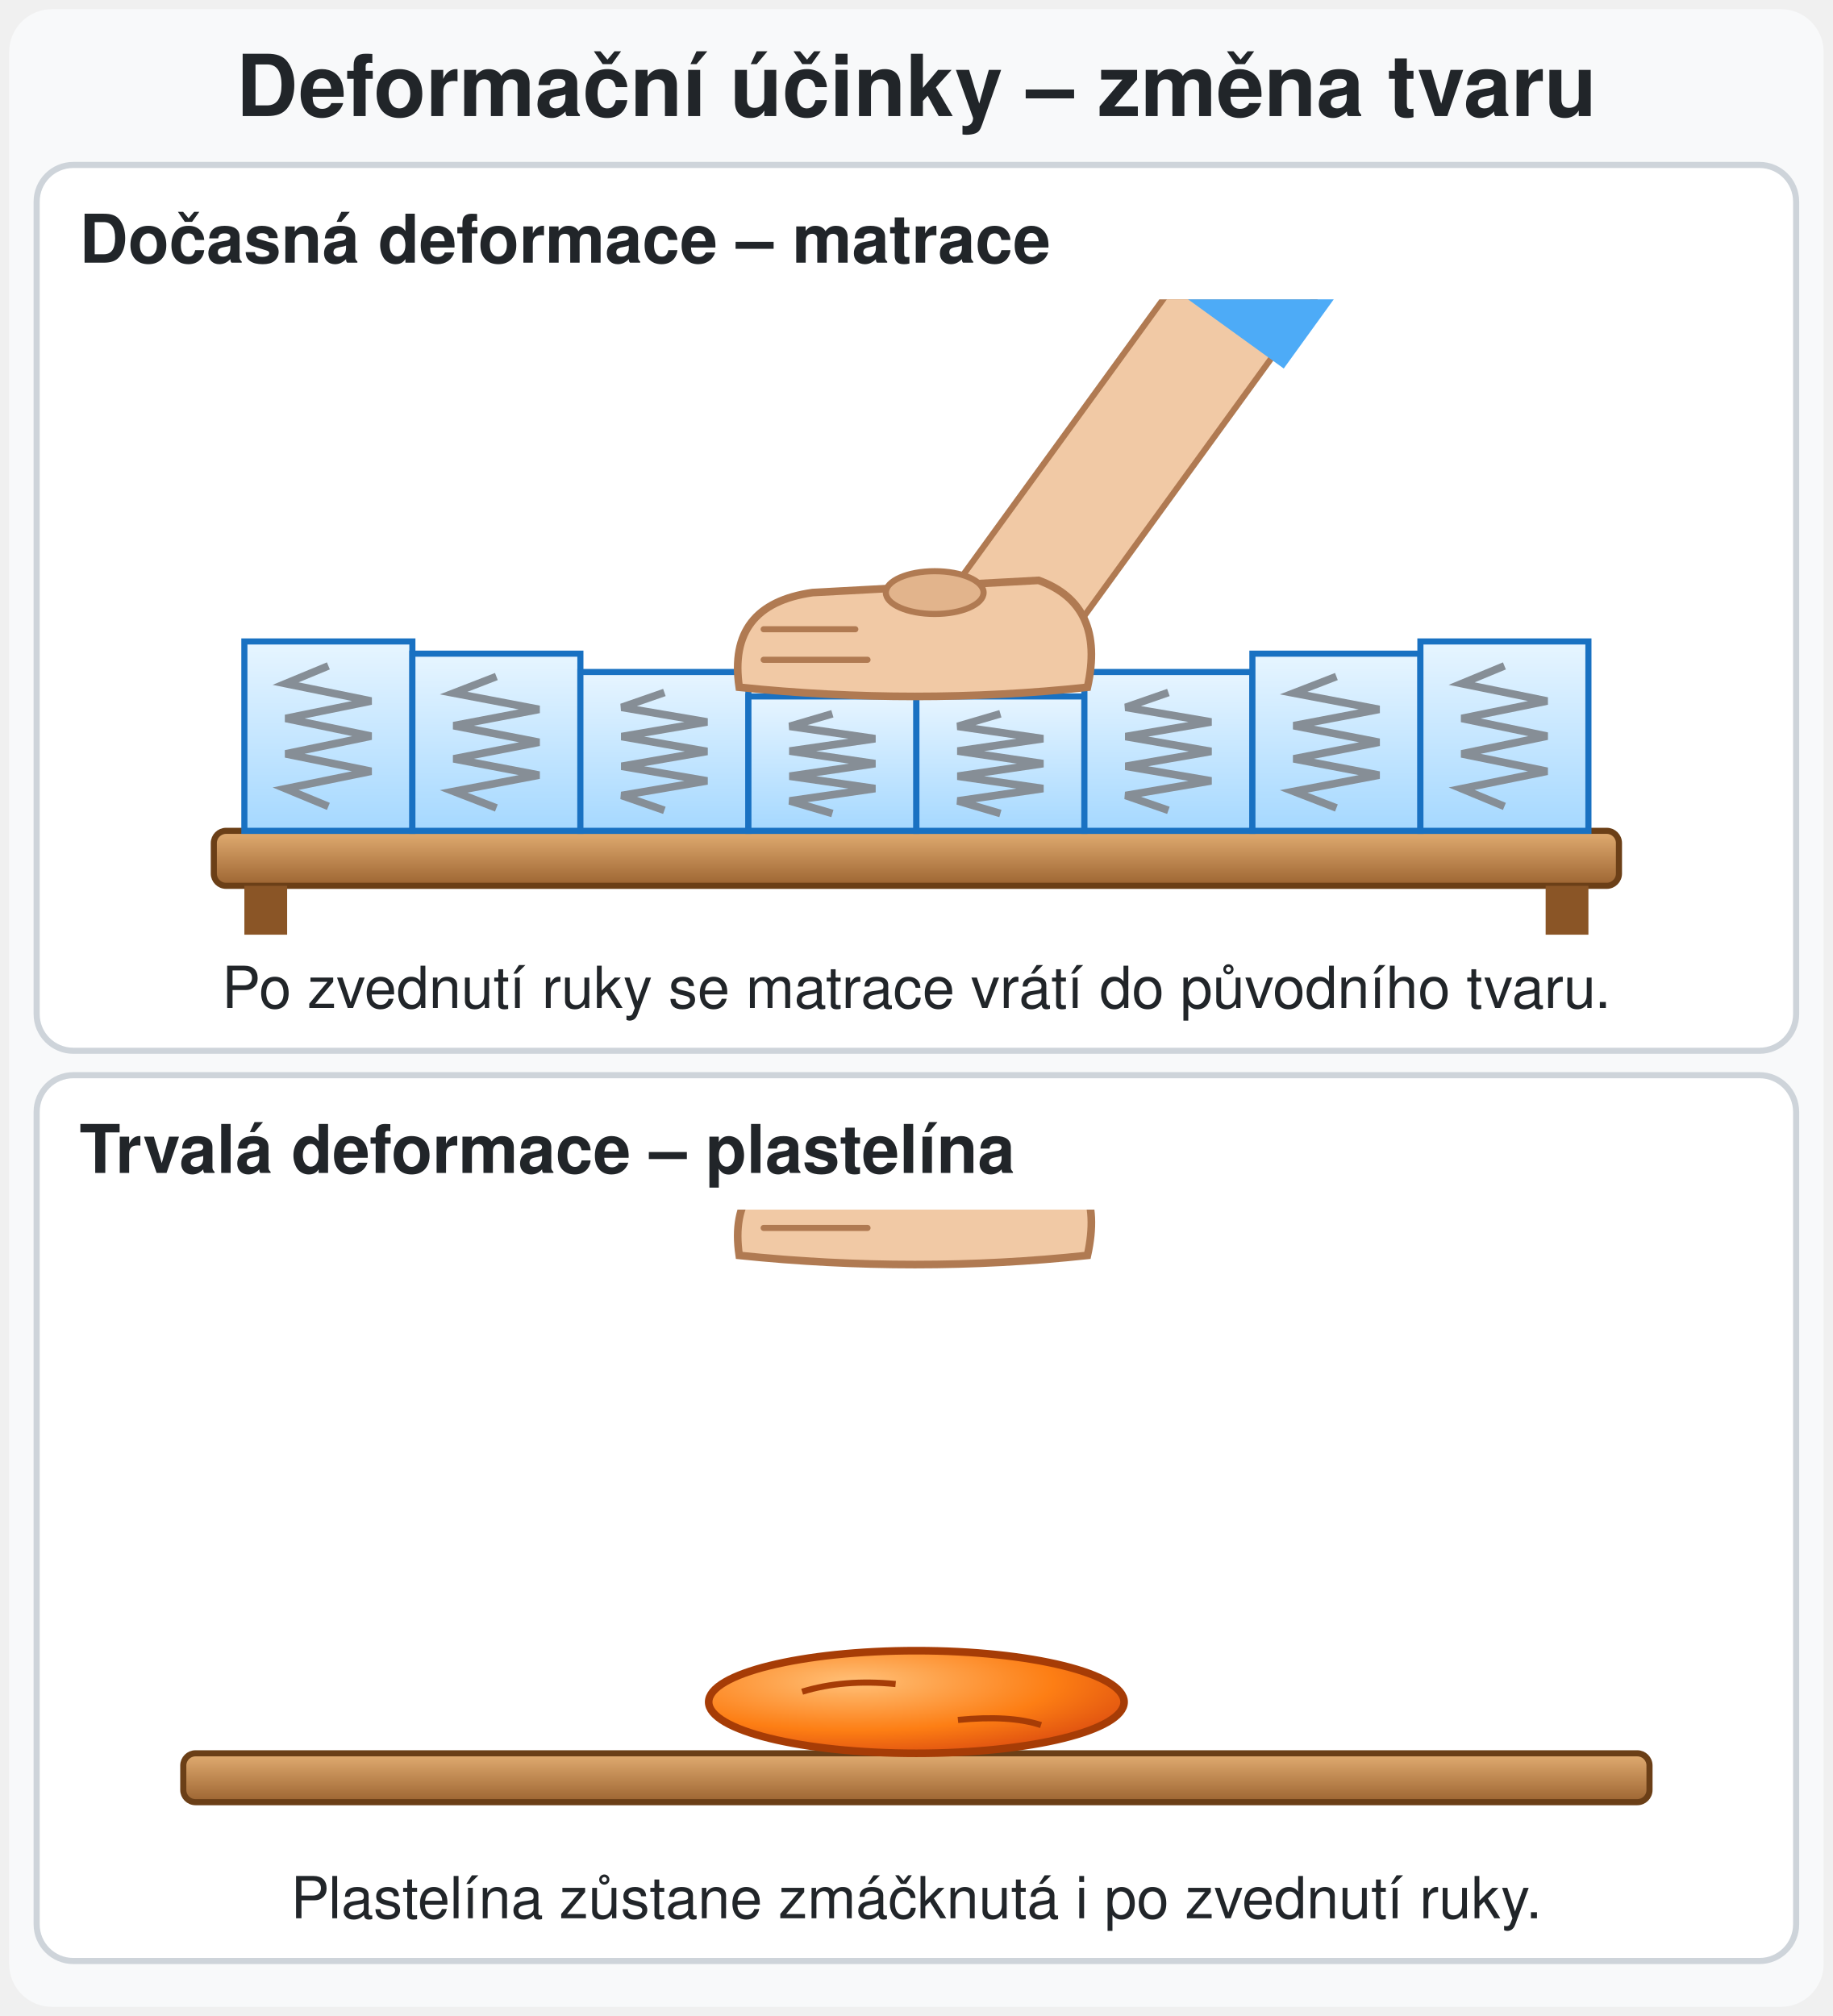
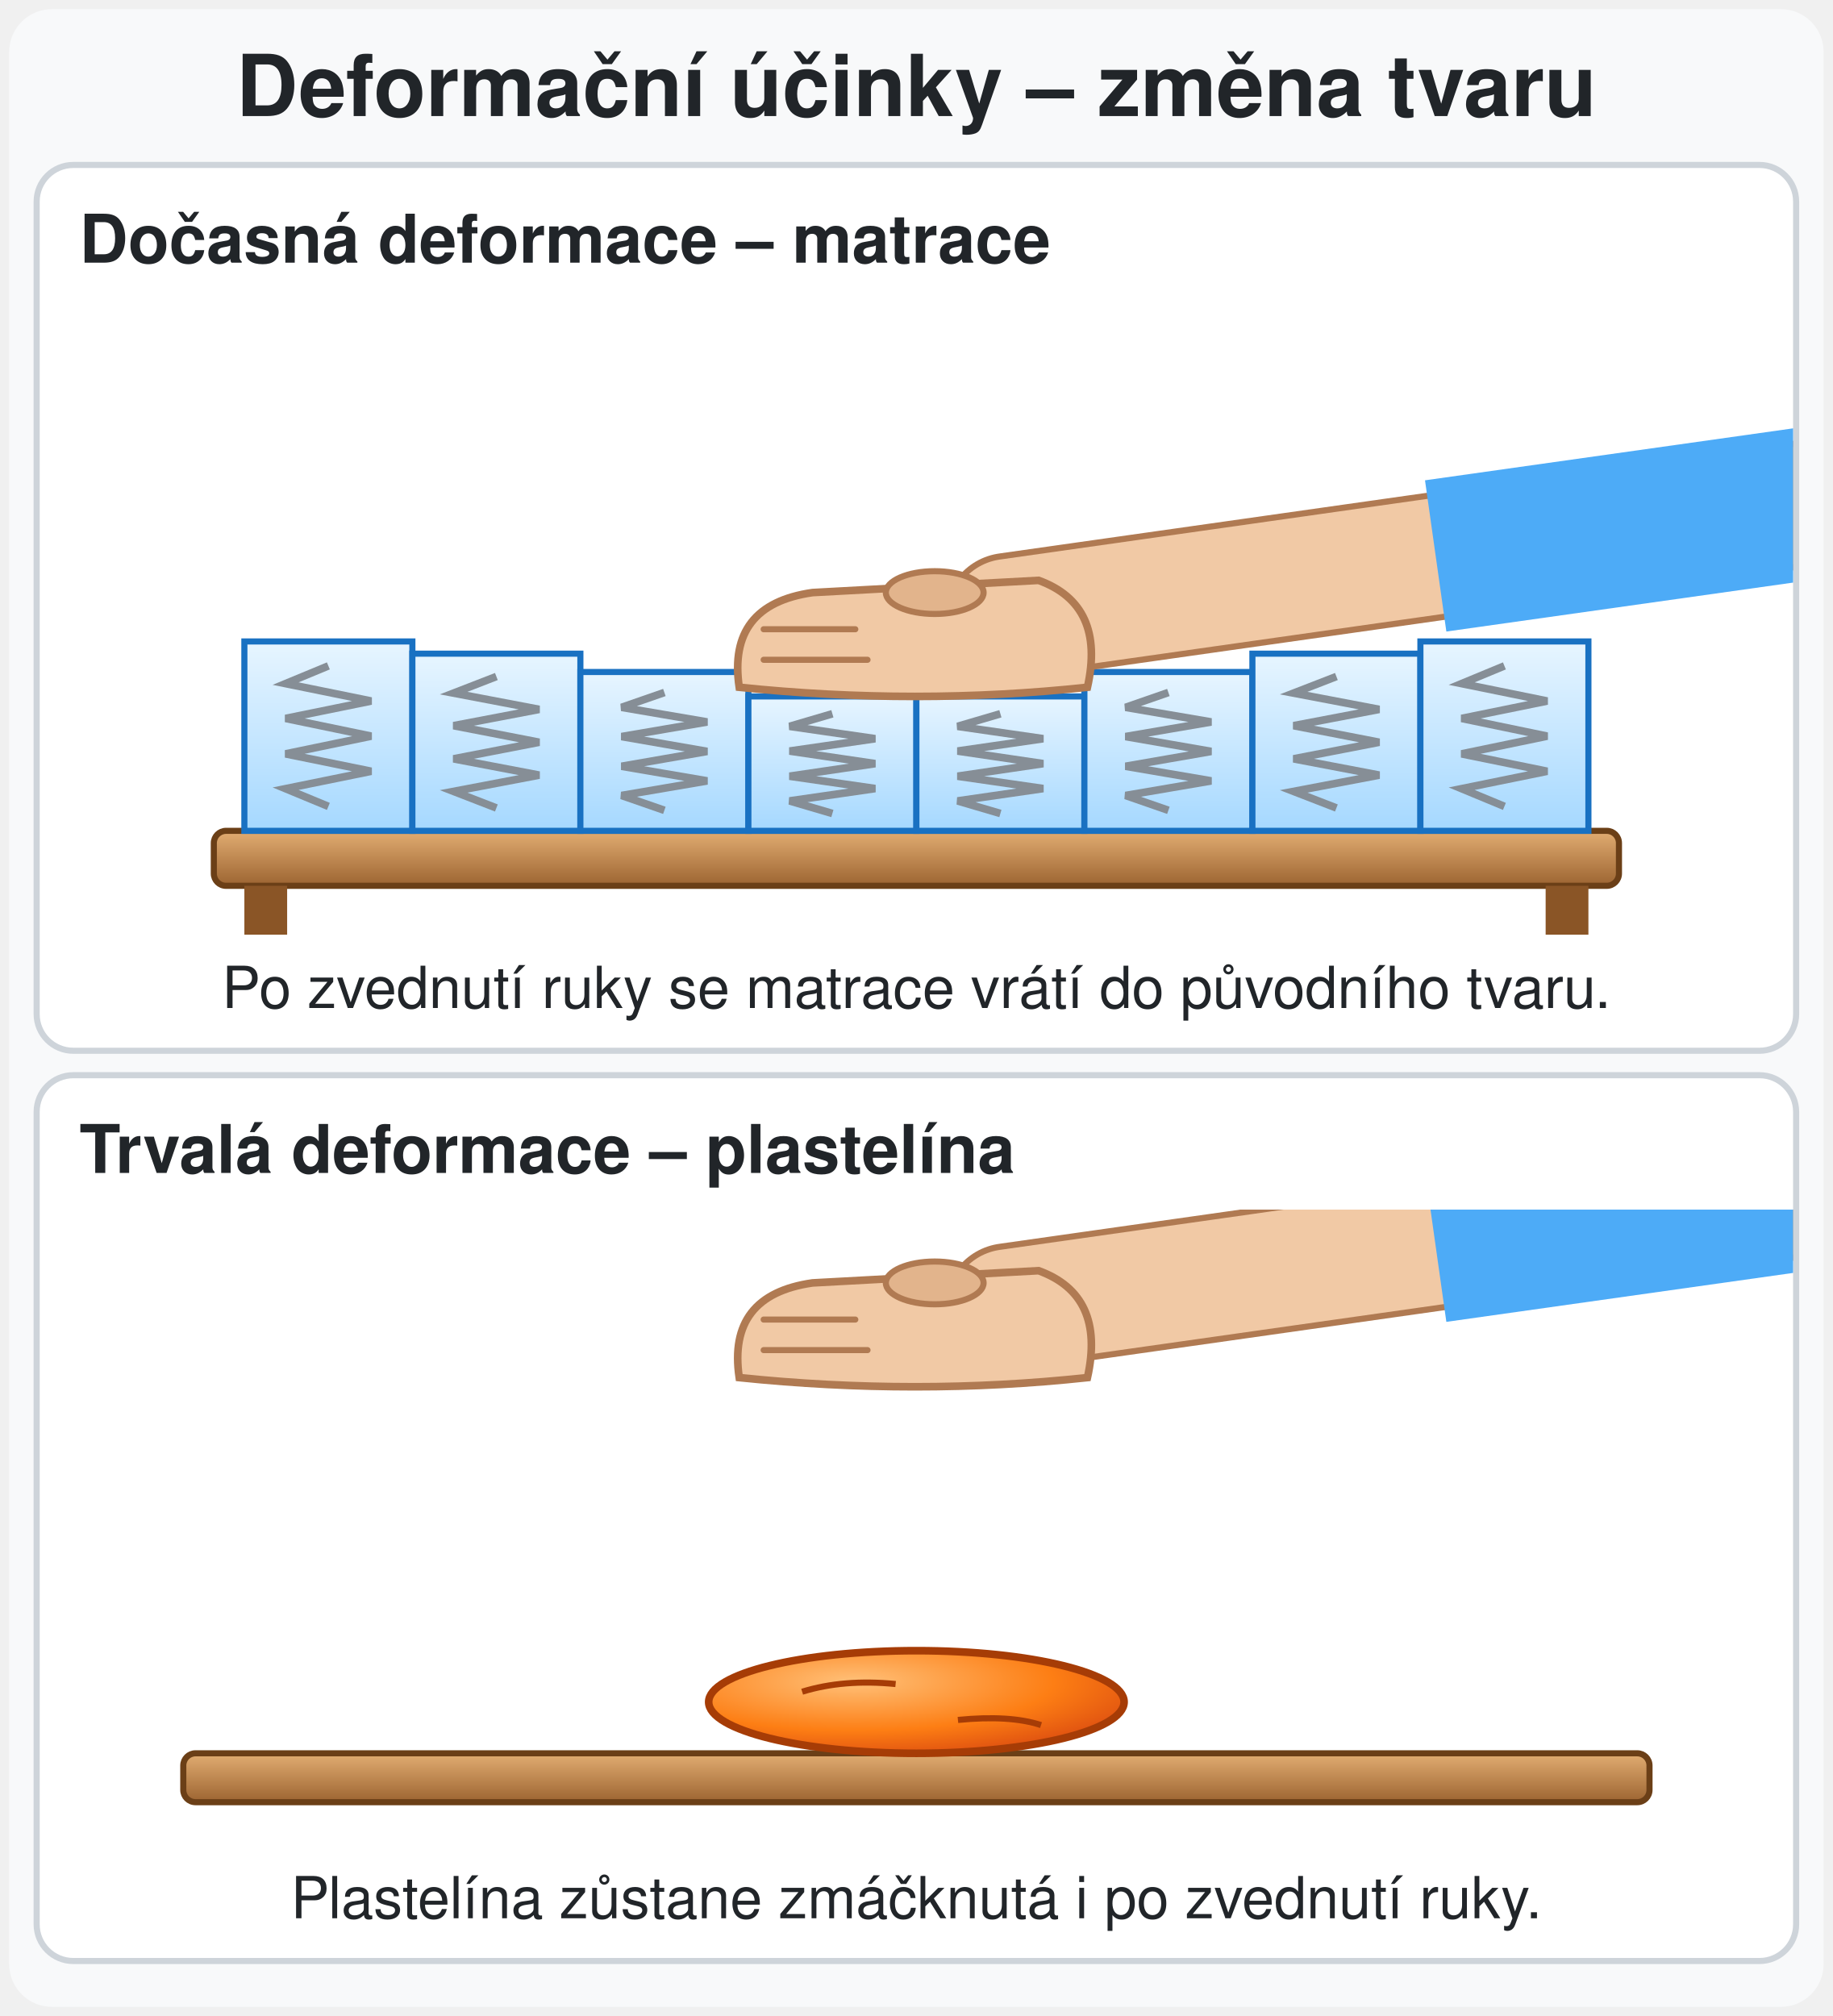
<svg xmlns="http://www.w3.org/2000/svg" viewBox="0 0 600 660" font-family="'Segoe UI', Helvetica, Arial, sans-serif" role="img" aria-label="Animace ve dvou částech. Dočasná deformace: ruka zmáčkne matraci, matrace se prohne, a když ruka odejde, vrátí se do původního tvaru. Trvalá deformace: ruka zmáčkne kuličku plastelíny na placku, ruka odejde a plastelína zůstane zmáčknutá.">
  <style>
/* Předloha: PDF Vzájemné působení těles, síla – oddíl Deformační účinky (dočasná: matrace, trvalá: plastelína). V PDF bez obrázku, nakresleno podle textu. */
/* cyklus 7 s. Matrace: ruka zmáčkne (25–40 %), drží, zvedne se (55–70 %), matrace se vrátí. Plastelína: ruka zmáčkne (25–42 %), zvedne se (55–75 %), plastelína zůstane placatá. Bez animace = stav se zmáčknutím. */
- @keyframes r1 { 0%, 10% { transform: translateY(-70px); } 25% { transform: translateY(0px); } 40%, 55% { transform: translateY(18px); } 70% { transform: translateY(0px); } 85%, 100% { transform: translateY(-70px); } }
+ @keyframes r1 { 0%, 10% { transform: translateY(-40px); } 25% { transform: translateY(0px); } 40%, 55% { transform: translateY(18px); } 70% { transform: translateY(0px); } 85%, 100% { transform: translateY(-40px); } }
@keyframes m1 { 0%, 25% { transform: scaleY(1); } 40%, 55% { transform: scaleY(0.9355); } 70%, 100% { transform: scaleY(1); } }
.m1 { transform-origin: 0 0; animation: m1 7s ease-in-out infinite; }
@keyframes m2 { 0%, 25% { transform: scaleY(1); } 40%, 55% { transform: scaleY(0.8387); } 70%, 100% { transform: scaleY(1); } }
.m2 { transform-origin: 0 0; animation: m2 7s ease-in-out infinite; }
@keyframes m3 { 0%, 25% { transform: scaleY(1); } 40%, 55% { transform: scaleY(0.7097); } 70%, 100% { transform: scaleY(1); } }
.m3 { transform-origin: 0 0; animation: m3 7s ease-in-out infinite; }
@keyframes m4 { 0%, 25% { transform: scaleY(1); } 40%, 55% { transform: scaleY(0.7097); } 70%, 100% { transform: scaleY(1); } }
.m4 { transform-origin: 0 0; animation: m4 7s ease-in-out infinite; }
@keyframes m5 { 0%, 25% { transform: scaleY(1); } 40%, 55% { transform: scaleY(0.8387); } 70%, 100% { transform: scaleY(1); } }
.m5 { transform-origin: 0 0; animation: m5 7s ease-in-out infinite; }
@keyframes m6 { 0%, 25% { transform: scaleY(1); } 40%, 55% { transform: scaleY(0.9355); } 70%, 100% { transform: scaleY(1); } }
.m6 { transform-origin: 0 0; animation: m6 7s ease-in-out infinite; }
- @keyframes r2 { 0%, 10% { transform: translateY(-80px); } 25% { transform: translateY(0px); } 42%, 55% { transform: translateY(46.4px); } 75%, 100% { transform: translateY(-80px); } }
+ @keyframes r2 { 0%, 10% { transform: translateY(-40px); } 25% { transform: translateY(0px); } 42%, 55% { transform: translateY(46.4px); } 75%, 100% { transform: translateY(-40px); } }
@keyframes pl { 0%, 25% { transform: scale(1, 1); } 42%, 100% { transform: scale(1.7, 0.42); } }
.r1 { animation: r1 7s ease-in-out infinite; } .r2 { animation: r2 7s ease-in-out infinite; } .pl { transform-origin: 0 0; animation: pl 7s ease-in-out infinite; }
@keyframes sc { 0% { opacity: 0; } 4%, 94% { opacity: 1; } 100% { opacity: 0; } }
.sc { animation: sc 7s linear infinite; }

@media (prefers-reduced-motion: reduce) { .r1, .r2, .pl, .sc, .m1, .m2, .m3, .m4, .m5, .m6 { animation: none; } }
</style>
  <defs>
    <marker id="b-cer" markerUnits="userSpaceOnUse" markerWidth="26" markerHeight="26" refX="23" refY="13" orient="auto">
      <path d="M0,0 L26,13 L0,26 z" fill="#e03131" />
    </marker>
    <marker id="b-mod" markerUnits="userSpaceOnUse" markerWidth="26" markerHeight="26" refX="23" refY="13" orient="auto">
      <path d="M0,0 L26,13 L0,26 z" fill="#1971c2" />
    </marker>
    <marker id="b-ora" markerUnits="userSpaceOnUse" markerWidth="26" markerHeight="26" refX="23" refY="13" orient="auto">
      <path d="M0,0 L26,13 L0,26 z" fill="#e8590c" />
    </marker>
    <marker id="b-sed" markerUnits="userSpaceOnUse" markerWidth="26" markerHeight="26" refX="23" refY="13" orient="auto">
      <path d="M0,0 L26,13 L0,26 z" fill="#868e96" />
    </marker>
    <marker id="m-sed" markerUnits="userSpaceOnUse" markerWidth="16" markerHeight="16" refX="13" refY="8" orient="auto">
      <path d="M0,0 L16,8 L0,16 z" fill="#868e96" />
    </marker>
    <linearGradient id="potah" x1="0" y1="0" x2="0" y2="1">
      <stop offset="0" stop-color="#e7f5ff" />
      <stop offset="1" stop-color="#a5d8ff" />
    </linearGradient>
    <linearGradient id="deska" x1="0" y1="0" x2="0" y2="1">
      <stop offset="0" stop-color="#e2ad72" />
      <stop offset="1" stop-color="#9c6431" />
    </linearGradient>
    <radialGradient id="plast" cx="0.35" cy="0.3" r="0.8">
      <stop offset="0" stop-color="#ffc078" />
      <stop offset="0.6" stop-color="#fd7e14" />
      <stop offset="1" stop-color="#d9480f" />
    </radialGradient>
    <clipPath id="kp1">
      <rect x="13" y="98" width="574" height="244" />
    </clipPath>
    <clipPath id="kp2">
      <rect x="13" y="396" width="574" height="244" />
    </clipPath>
  </defs>
  <rect x="3" y="3" width="594" height="654" rx="14" fill="#f8f9fa" />
  <text x="300" y="38" font-size="28" font-weight="bold" fill="#212529" text-anchor="middle">Deformační účinky – změna tvaru</text>
  <rect x="12" y="54" width="576" height="290" rx="12" fill="#ffffff" stroke="#ced4da" stroke-width="2" />
  <text x="26" y="86" font-size="22" font-weight="bold" fill="#212529" text-anchor="start">Dočasná deformace – matrace</text>
  <rect x="12" y="352" width="576" height="290" rx="12" fill="#ffffff" stroke="#ced4da" stroke-width="2" />
  <text x="26" y="384" font-size="22" font-weight="bold" fill="#212529" text-anchor="start">Trvalá deformace – plastelína</text>
  <g class="sc">
    <rect x="70" y="272" width="460" height="18" rx="4" fill="url(#deska)" stroke="#6b3f17" stroke-width="2" />
    <rect x="80" y="290" width="14" height="16" fill="#8a5526" />
    <rect x="506" y="290" width="14" height="16" fill="#8a5526" />
    <g transform="translate(0 272)">
      <rect x="80" y="-62" width="55" height="62" fill="url(#potah)" stroke="#1971c2" stroke-width="2" vector-effect="non-scaling-stroke" />
      <path d="M107.5,-54 L93.5,-48.2 L121.5,-42.5 L93.5,-36.8 L121.5,-31 L93.5,-25.2 L121.5,-19.5 L93.5,-13.8 L107.5,-8" fill="none" stroke="#868e96" stroke-width="2.5" vector-effect="non-scaling-stroke" />
    </g>
    <g transform="translate(0 272)">
      <g class="m1" transform="scale(1 0.9355)">
        <rect x="135" y="-62" width="55" height="62" fill="url(#potah)" stroke="#1971c2" stroke-width="2" vector-effect="non-scaling-stroke" />
        <path d="M162.5,-54 L148.5,-48.2 L176.5,-42.5 L148.5,-36.8 L176.5,-31 L148.5,-25.2 L176.5,-19.5 L148.5,-13.8 L162.5,-8" fill="none" stroke="#868e96" stroke-width="2.5" vector-effect="non-scaling-stroke" />
      </g>
    </g>
    <g transform="translate(0 272)">
      <g class="m2" transform="scale(1 0.8387)">
        <rect x="190" y="-62" width="55" height="62" fill="url(#potah)" stroke="#1971c2" stroke-width="2" vector-effect="non-scaling-stroke" />
        <path d="M217.5,-54 L203.5,-48.2 L231.5,-42.5 L203.5,-36.8 L231.5,-31 L203.5,-25.2 L231.5,-19.5 L203.5,-13.8 L217.5,-8" fill="none" stroke="#868e96" stroke-width="2.5" vector-effect="non-scaling-stroke" />
      </g>
    </g>
    <g transform="translate(0 272)">
      <g class="m3" transform="scale(1 0.7097)">
        <rect x="245" y="-62" width="55" height="62" fill="url(#potah)" stroke="#1971c2" stroke-width="2" vector-effect="non-scaling-stroke" />
        <path d="M272.5,-54 L258.5,-48.2 L286.5,-42.5 L258.5,-36.8 L286.5,-31 L258.5,-25.2 L286.5,-19.5 L258.5,-13.8 L272.5,-8" fill="none" stroke="#868e96" stroke-width="2.5" vector-effect="non-scaling-stroke" />
      </g>
    </g>
    <g transform="translate(0 272)">
      <g class="m4" transform="scale(1 0.7097)">
        <rect x="300" y="-62" width="55" height="62" fill="url(#potah)" stroke="#1971c2" stroke-width="2" vector-effect="non-scaling-stroke" />
        <path d="M327.5,-54 L313.5,-48.2 L341.5,-42.5 L313.5,-36.8 L341.5,-31 L313.5,-25.2 L341.5,-19.5 L313.5,-13.8 L327.5,-8" fill="none" stroke="#868e96" stroke-width="2.5" vector-effect="non-scaling-stroke" />
      </g>
    </g>
    <g transform="translate(0 272)">
      <g class="m5" transform="scale(1 0.8387)">
        <rect x="355" y="-62" width="55" height="62" fill="url(#potah)" stroke="#1971c2" stroke-width="2" vector-effect="non-scaling-stroke" />
        <path d="M382.5,-54 L368.5,-48.2 L396.5,-42.5 L368.5,-36.8 L396.5,-31 L368.5,-25.2 L396.5,-19.5 L368.5,-13.8 L382.5,-8" fill="none" stroke="#868e96" stroke-width="2.5" vector-effect="non-scaling-stroke" />
      </g>
    </g>
    <g transform="translate(0 272)">
      <g class="m6" transform="scale(1 0.9355)">
        <rect x="410" y="-62" width="55" height="62" fill="url(#potah)" stroke="#1971c2" stroke-width="2" vector-effect="non-scaling-stroke" />
        <path d="M437.5,-54 L423.5,-48.2 L451.5,-42.5 L423.5,-36.8 L451.5,-31 L423.5,-25.2 L451.5,-19.5 L423.5,-13.8 L437.5,-8" fill="none" stroke="#868e96" stroke-width="2.5" vector-effect="non-scaling-stroke" />
      </g>
    </g>
    <g transform="translate(0 272)">
      <rect x="465" y="-62" width="55" height="62" fill="url(#potah)" stroke="#1971c2" stroke-width="2" vector-effect="non-scaling-stroke" />
      <path d="M492.5,-54 L478.5,-48.2 L506.5,-42.5 L478.5,-36.8 L506.5,-31 L478.5,-25.2 L506.5,-19.5 L478.5,-13.8 L492.5,-8" fill="none" stroke="#868e96" stroke-width="2.5" vector-effect="non-scaling-stroke" />
    </g>
    <g clip-path="url(#kp1)">
      <g class="r1" transform="translate(0 18)">
-         <path d="M330,184 L420,60" stroke="#b07a52" stroke-width="42" stroke-linecap="round" />
-         <path d="M330,184 L420,60" stroke="#f1c9a5" stroke-width="38" stroke-linecap="round" />
-         <path d="M400,88 L460,5" stroke="#4dabf7" stroke-width="50" />
+         <path d="M330,184 L640,140" stroke="#b07a52" stroke-width="42" stroke-linecap="round" />
+         <path d="M330,184 L640,140" stroke="#f1c9a5" stroke-width="38" stroke-linecap="round" />
+         <path d="M470,164 L640,140" stroke="#4dabf7" stroke-width="50" />
        <path d="M242,207 Q238,180 266,176 L340,172 Q362,180 356,207 Q300,213 242,207 Z" fill="#f1c9a5" stroke="#b07a52" stroke-width="2.5" />
        <path d="M250 198 h34 M250 188 h30" stroke="#b07a52" stroke-width="2" stroke-linecap="round" />
        <ellipse cx="306" cy="176" rx="16" ry="7" fill="#e2b48c" stroke="#b07a52" stroke-width="2" />
      </g>
    </g>
    <text x="300" y="330" font-size="19" fill="#212529" text-anchor="middle">Po zvednutí ruky se matrace vrátí do původního tvaru.</text>
    <rect x="60" y="574" width="480" height="16" rx="4" fill="url(#deska)" stroke="#6b3f17" stroke-width="2" />
    <g transform="translate(300 574)">
      <g class="pl" transform="scale(1.7 0.42)">
        <circle cx="0" cy="-40" r="40" fill="url(#plast)" stroke="#a63c06" stroke-width="2.5" vector-effect="non-scaling-stroke" />
        <path d="M-22 -48 q8 -10 18 -6 M8 -26 q10 -4 16 4" stroke="#a63c06" stroke-width="2" fill="none" vector-effect="non-scaling-stroke" />
      </g>
    </g>
    <g clip-path="url(#kp2)">
-       <g class="r2" transform="translate(0 -80)">
-         <path d="M330,468 L420,344" stroke="#b07a52" stroke-width="42" stroke-linecap="round" />
-         <path d="M330,468 L420,344" stroke="#f1c9a5" stroke-width="38" stroke-linecap="round" />
-         <path d="M400,372 L460,289" stroke="#4dabf7" stroke-width="50" />
+       <g class="r2" transform="translate(0 -40)">
+         <path d="M330,468 L640,424" stroke="#b07a52" stroke-width="42" stroke-linecap="round" />
+         <path d="M330,468 L640,424" stroke="#f1c9a5" stroke-width="38" stroke-linecap="round" />
+         <path d="M470,448 L640,424" stroke="#4dabf7" stroke-width="50" />
        <path d="M242,491 Q238,464 266,460 L340,456 Q362,464 356,491 Q300,497 242,491 Z" fill="#f1c9a5" stroke="#b07a52" stroke-width="2.5" />
        <path d="M250 482 h34 M250 472 h30" stroke="#b07a52" stroke-width="2" stroke-linecap="round" />
        <ellipse cx="306" cy="460" rx="16" ry="7" fill="#e2b48c" stroke="#b07a52" stroke-width="2" />
      </g>
    </g>
    <text x="300" y="628" font-size="19" fill="#212529" text-anchor="middle">Plastelína zůstane zmáčknutá i po zvednutí ruky.</text>
  </g>
</svg>
